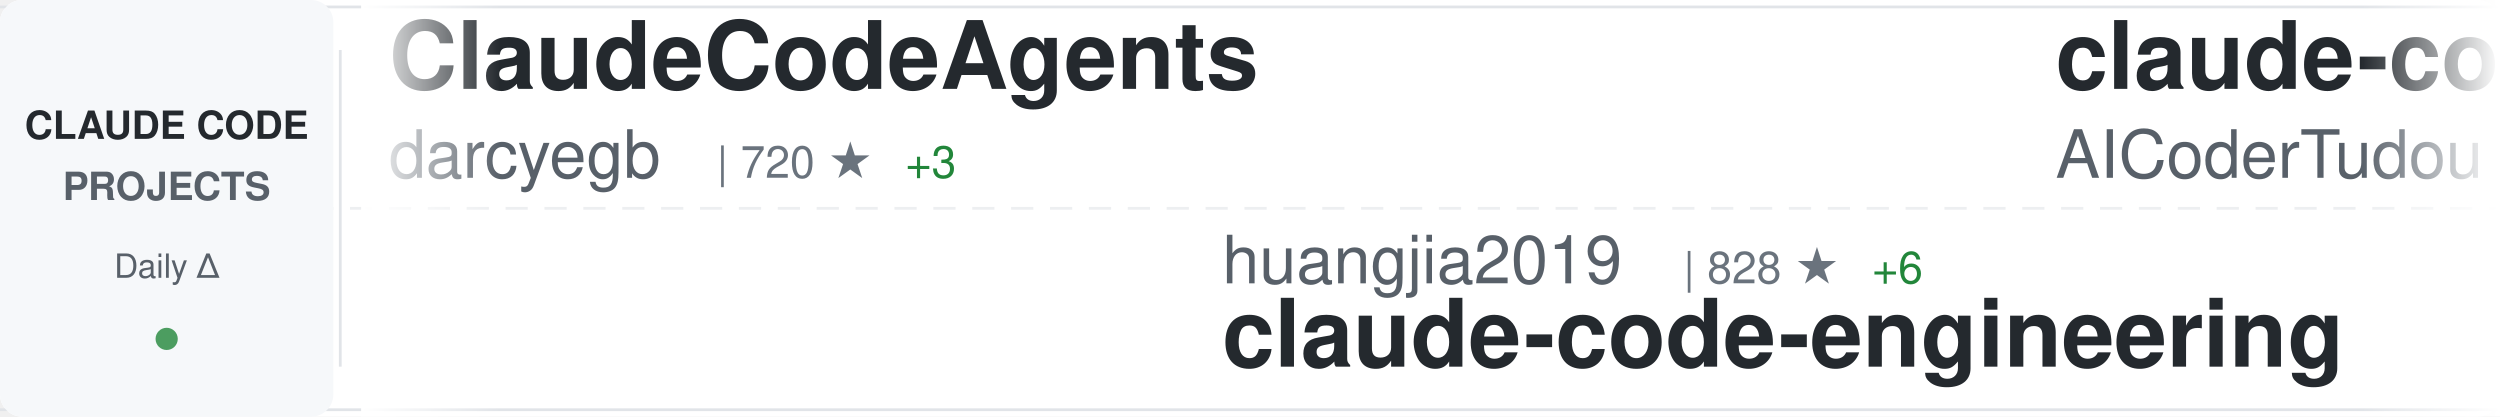
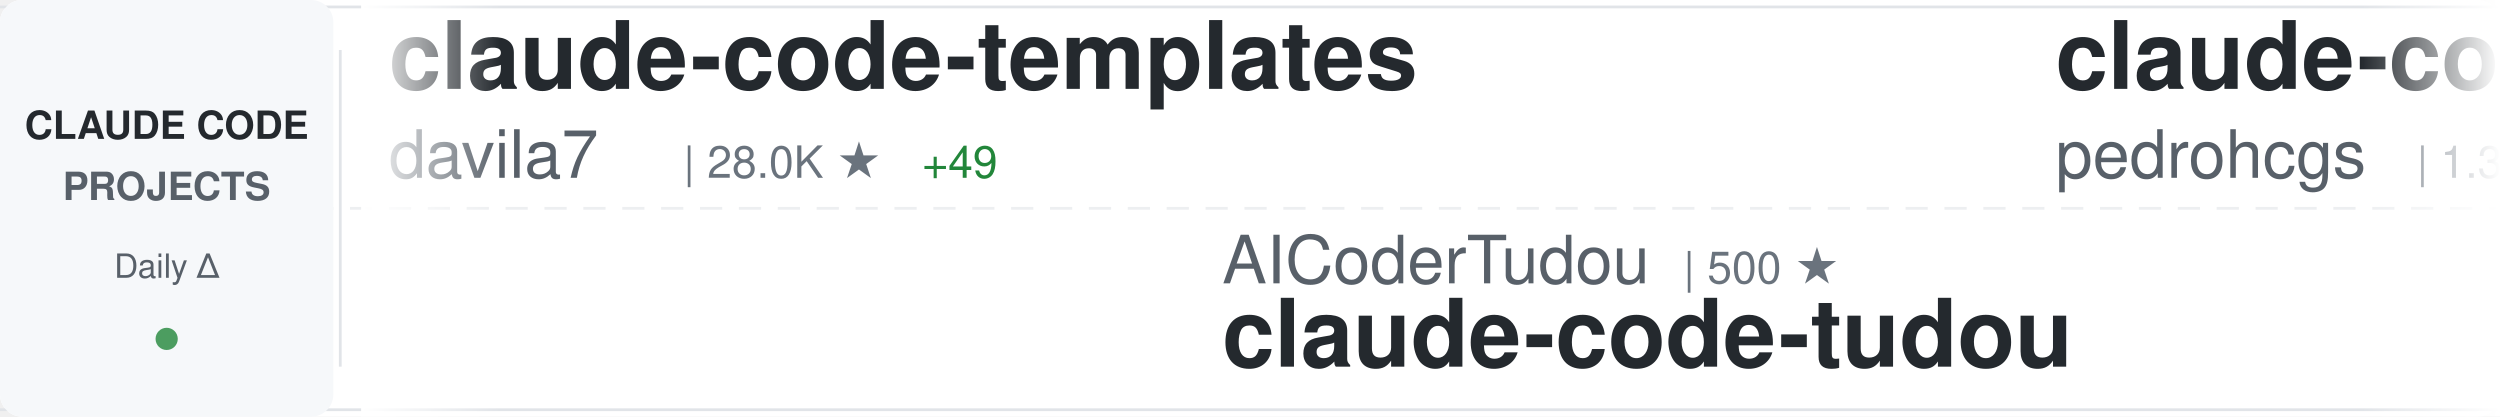
<svg xmlns="http://www.w3.org/2000/svg" width="900" height="150">
  <defs>
    <linearGradient id="awesomeLeftFade" x1="0%" y1="0%" x2="100%" y2="0%">
      <stop offset="0%" style="stop-color:#ffffff;stop-opacity:1" />
      <stop offset="100%" style="stop-color:#ffffff;stop-opacity:0" />
    </linearGradient>
    <linearGradient id="awesomeRightFade" x1="0%" y1="0%" x2="100%" y2="0%">
      <stop offset="0%" style="stop-color:#ffffff;stop-opacity:0" />
      <stop offset="100%" style="stop-color:#ffffff;stop-opacity:1" />
    </linearGradient>
  </defs>
  <rect width="900" height="150" fill="#ffffff" rx="8" />
  <rect x="0" y="2" width="900" height="1" fill="#e1e4e8" />
  <rect x="0" y="147" width="900" height="1" fill="#e1e4e8" />
  <line x1="0" y1="75" x2="900" y2="75" stroke="#e1e4e8" stroke-width="1" stroke-dasharray="8 6" opacity="0.6" />
  <rect x="0" y="0" width="120" height="150" fill="#f6f8fa" rx="8" />
  <text x="60" y="50" font-family="-apple-system, BlinkMacSystemFont, 'Segoe UI', Helvetica, Arial, sans-serif" font-size="14" font-weight="600" fill="#24292e" text-anchor="middle">CLAUDE CODE</text>
  <text x="60" y="72" font-family="-apple-system, BlinkMacSystemFont, 'Segoe UI', Helvetica, Arial, sans-serif" font-size="14" font-weight="600" fill="#586069" text-anchor="middle">PROJECTS</text>
  <text x="60" y="100" font-family="-apple-system, BlinkMacSystemFont, 'Segoe UI', Helvetica, Arial, sans-serif" font-size="12" font-weight="500" fill="#586069" text-anchor="middle">Daily Δ</text>
  <circle cx="60" cy="122" r="4" fill="#22863a" opacity="0.8" />
  <rect x="122" y="18" width="1" height="114" fill="#e1e4e8" />
  <clipPath id="awesomeTickerClip">
    <rect x="130" y="0" width="770" height="150" />
  </clipPath>
  <g clip-path="url(#awesomeTickerClip)">
    <g id="awesomeTickerItems">
      <animateTransform attributeName="transform" attributeType="XML" type="translate" from="0 0" to="-3000 0" dur="54s" repeatCount="indefinite" />
      <g transform="translate(0, 0)">
-         <text x="140" y="32" font-family="-apple-system, BlinkMacSystemFont, 'Segoe UI', Helvetica, Arial, sans-serif" font-size="34" font-weight="600" fill="#24292e">ClaudeCodeAgents</text>
-         <text x="140" y="64" font-family="-apple-system, BlinkMacSystemFont, 'Segoe UI', Helvetica, Arial, sans-serif" font-size="24" font-weight="400" fill="#586069">darcyegb</text>
-         <text x="258" y="64" font-family="-apple-system, BlinkMacSystemFont, 'Segoe UI', Helvetica, Arial, sans-serif" font-size="16" font-weight="500" fill="#6a737d">| 720 ★</text>
-         <text x="326" y="64" font-family="-apple-system, BlinkMacSystemFont, 'Segoe UI', Helvetica, Arial, sans-serif" font-size="16" font-weight="500" fill="#22863a"> +3</text>
+         <text x="140" y="32" font-family="-apple-system, BlinkMacSystemFont, 'Segoe UI', Helvetica, Arial, sans-serif" font-size="34" font-weight="600" fill="#24292e">claude-code-templates</text>
+         <text x="140" y="64" font-family="-apple-system, BlinkMacSystemFont, 'Segoe UI', Helvetica, Arial, sans-serif" font-size="24" font-weight="400" fill="#586069">davila7</text>
+         <text x="246" y="64" font-family="-apple-system, BlinkMacSystemFont, 'Segoe UI', Helvetica, Arial, sans-serif" font-size="16" font-weight="500" fill="#6a737d">| 28.0K ★</text>
+         <text x="332" y="64" font-family="-apple-system, BlinkMacSystemFont, 'Segoe UI', Helvetica, Arial, sans-serif" font-size="16" font-weight="500" fill="#22863a"> +49</text>
      </g>
      <g transform="translate(300, 0)">
-         <text x="140" y="102" font-family="-apple-system, BlinkMacSystemFont, 'Segoe UI', Helvetica, Arial, sans-serif" font-size="24" font-weight="400" fill="#586069">huangjia2019</text>
-         <text x="306" y="102" font-family="-apple-system, BlinkMacSystemFont, 'Segoe UI', Helvetica, Arial, sans-serif" font-size="16" font-weight="500" fill="#6a737d">| 828 ★</text>
-         <text x="374" y="102" font-family="-apple-system, BlinkMacSystemFont, 'Segoe UI', Helvetica, Arial, sans-serif" font-size="16" font-weight="500" fill="#22863a"> +6</text>
-         <text x="140" y="132" font-family="-apple-system, BlinkMacSystemFont, 'Segoe UI', Helvetica, Arial, sans-serif" font-size="34" font-weight="600" fill="#24292e">claude-code-engineering</text>
+         <text x="140" y="102" font-family="-apple-system, BlinkMacSystemFont, 'Segoe UI', Helvetica, Arial, sans-serif" font-size="24" font-weight="400" fill="#586069">AICoderTudou</text>
+         <text x="306" y="102" font-family="-apple-system, BlinkMacSystemFont, 'Segoe UI', Helvetica, Arial, sans-serif" font-size="16" font-weight="500" fill="#6a737d">| 500 ★</text>
+         <text x="140" y="132" font-family="-apple-system, BlinkMacSystemFont, 'Segoe UI', Helvetica, Arial, sans-serif" font-size="34" font-weight="600" fill="#24292e">claude-code-tudou</text>
      </g>
      <g transform="translate(600, 0)">
-         <text x="140" y="32" font-family="-apple-system, BlinkMacSystemFont, 'Segoe UI', Helvetica, Arial, sans-serif" font-size="34" font-weight="600" fill="#24292e">claude-code-tudou</text>
-         <text x="140" y="64" font-family="-apple-system, BlinkMacSystemFont, 'Segoe UI', Helvetica, Arial, sans-serif" font-size="24" font-weight="400" fill="#586069">AICoderTudou</text>
-         <text x="306" y="64" font-family="-apple-system, BlinkMacSystemFont, 'Segoe UI', Helvetica, Arial, sans-serif" font-size="16" font-weight="500" fill="#6a737d">| 500 ★</text>
+         <text x="140" y="32" font-family="-apple-system, BlinkMacSystemFont, 'Segoe UI', Helvetica, Arial, sans-serif" font-size="34" font-weight="600" fill="#24292e">claude-code-my-workflow</text>
+         <text x="140" y="64" font-family="-apple-system, BlinkMacSystemFont, 'Segoe UI', Helvetica, Arial, sans-serif" font-size="24" font-weight="400" fill="#586069">pedrohcgs</text>
+         <text x="270" y="64" font-family="-apple-system, BlinkMacSystemFont, 'Segoe UI', Helvetica, Arial, sans-serif" font-size="16" font-weight="500" fill="#6a737d">| 1.3K ★</text>
+         <text x="347" y="64" font-family="-apple-system, BlinkMacSystemFont, 'Segoe UI', Helvetica, Arial, sans-serif" font-size="16" font-weight="500" fill="#22863a"> +3</text>
      </g>
      <g transform="translate(900, 0)">
-         <text x="140" y="102" font-family="-apple-system, BlinkMacSystemFont, 'Segoe UI', Helvetica, Arial, sans-serif" font-size="24" font-weight="400" fill="#586069">andrew-kramer-inno</text>
-         <text x="378" y="102" font-family="-apple-system, BlinkMacSystemFont, 'Segoe UI', Helvetica, Arial, sans-serif" font-size="16" font-weight="500" fill="#6a737d">| 592 ★</text>
-         <text x="140" y="132" font-family="-apple-system, BlinkMacSystemFont, 'Segoe UI', Helvetica, Arial, sans-serif" font-size="34" font-weight="600" fill="#24292e">claude-code-source-build</text>
+         <text x="140" y="102" font-family="-apple-system, BlinkMacSystemFont, 'Segoe UI', Helvetica, Arial, sans-serif" font-size="24" font-weight="400" fill="#586069">pengchengneo</text>
+         <text x="306" y="102" font-family="-apple-system, BlinkMacSystemFont, 'Segoe UI', Helvetica, Arial, sans-serif" font-size="16" font-weight="500" fill="#6a737d">| 1.5K ★</text>
+         <text x="383" y="102" font-family="-apple-system, BlinkMacSystemFont, 'Segoe UI', Helvetica, Arial, sans-serif" font-size="16" font-weight="500" fill="#22863a"> +8</text>
+         <text x="140" y="132" font-family="-apple-system, BlinkMacSystemFont, 'Segoe UI', Helvetica, Arial, sans-serif" font-size="34" font-weight="600" fill="#24292e">Claude-Code</text>
      </g>
      <g transform="translate(1200, 0)">
-         <text x="140" y="32" font-family="-apple-system, BlinkMacSystemFont, 'Segoe UI', Helvetica, Arial, sans-serif" font-size="34" font-weight="600" fill="#24292e">claude-code-showcase</text>
-         <text x="140" y="64" font-family="-apple-system, BlinkMacSystemFont, 'Segoe UI', Helvetica, Arial, sans-serif" font-size="24" font-weight="400" fill="#586069">ChrisWiles</text>
-         <text x="282" y="64" font-family="-apple-system, BlinkMacSystemFont, 'Segoe UI', Helvetica, Arial, sans-serif" font-size="16" font-weight="500" fill="#6a737d">| 5.9K ★</text>
-         <text x="359" y="64" font-family="-apple-system, BlinkMacSystemFont, 'Segoe UI', Helvetica, Arial, sans-serif" font-size="16" font-weight="500" fill="#22863a"> +1</text>
-       </g>
-       <g transform="translate(1500, 0)">
-         <text x="140" y="102" font-family="-apple-system, BlinkMacSystemFont, 'Segoe UI', Helvetica, Arial, sans-serif" font-size="24" font-weight="400" fill="#586069">edmund-io</text>
-         <text x="270" y="102" font-family="-apple-system, BlinkMacSystemFont, 'Segoe UI', Helvetica, Arial, sans-serif" font-size="16" font-weight="500" fill="#6a737d">| 1.5K ★</text>
-         <text x="347" y="102" font-family="-apple-system, BlinkMacSystemFont, 'Segoe UI', Helvetica, Arial, sans-serif" font-size="16" font-weight="500" fill="#22863a"> +1</text>
-         <text x="140" y="132" font-family="-apple-system, BlinkMacSystemFont, 'Segoe UI', Helvetica, Arial, sans-serif" font-size="34" font-weight="600" fill="#24292e">edmunds-claude-code</text>
-       </g>
-       <g transform="translate(1800, 0)">
-         <text x="140" y="32" font-family="-apple-system, BlinkMacSystemFont, 'Segoe UI', Helvetica, Arial, sans-serif" font-size="34" font-weight="600" fill="#24292e">claude-code-hooks-master...</text>
-         <text x="140" y="64" font-family="-apple-system, BlinkMacSystemFont, 'Segoe UI', Helvetica, Arial, sans-serif" font-size="24" font-weight="400" fill="#586069">disler</text>
-         <text x="234" y="64" font-family="-apple-system, BlinkMacSystemFont, 'Segoe UI', Helvetica, Arial, sans-serif" font-size="16" font-weight="500" fill="#6a737d">| 3.8K ★</text>
-         <text x="311" y="64" font-family="-apple-system, BlinkMacSystemFont, 'Segoe UI', Helvetica, Arial, sans-serif" font-size="16" font-weight="500" fill="#22863a"> +5</text>
-       </g>
-       <g transform="translate(2100, 0)">
-         <text x="140" y="102" font-family="-apple-system, BlinkMacSystemFont, 'Segoe UI', Helvetica, Arial, sans-serif" font-size="24" font-weight="400" fill="#586069">AprilNEA</text>
-         <text x="258" y="102" font-family="-apple-system, BlinkMacSystemFont, 'Segoe UI', Helvetica, Arial, sans-serif" font-size="16" font-weight="500" fill="#6a737d">| 386 ★</text>
-         <text x="326" y="102" font-family="-apple-system, BlinkMacSystemFont, 'Segoe UI', Helvetica, Arial, sans-serif" font-size="16" font-weight="500" fill="#22863a"> +1</text>
-         <text x="140" y="132" font-family="-apple-system, BlinkMacSystemFont, 'Segoe UI', Helvetica, Arial, sans-serif" font-size="34" font-weight="600" fill="#24292e">claude-code-source</text>
-       </g>
-       <g transform="translate(2400, 0)">
        <text x="140" y="32" font-family="-apple-system, BlinkMacSystemFont, 'Segoe UI', Helvetica, Arial, sans-serif" font-size="34" font-weight="600" fill="#24292e">Claude-code</text>
        <text x="140" y="64" font-family="-apple-system, BlinkMacSystemFont, 'Segoe UI', Helvetica, Arial, sans-serif" font-size="24" font-weight="400" fill="#586069">zstmfhy</text>
        <text x="246" y="64" font-family="-apple-system, BlinkMacSystemFont, 'Segoe UI', Helvetica, Arial, sans-serif" font-size="16" font-weight="500" fill="#6a737d">| 190 ★</text>
      </g>
+       <g transform="translate(1500, 0)">
+         <text x="140" y="102" font-family="-apple-system, BlinkMacSystemFont, 'Segoe UI', Helvetica, Arial, sans-serif" font-size="24" font-weight="400" fill="#586069">JrCx7scC</text>
+         <text x="258" y="102" font-family="-apple-system, BlinkMacSystemFont, 'Segoe UI', Helvetica, Arial, sans-serif" font-size="16" font-weight="500" fill="#6a737d">| 370 ★</text>
+         <text x="140" y="132" font-family="-apple-system, BlinkMacSystemFont, 'Segoe UI', Helvetica, Arial, sans-serif" font-size="34" font-weight="600" fill="#24292e">claude-code-source</text>
+       </g>
+       <g transform="translate(1800, 0)">
+         <text x="140" y="32" font-family="-apple-system, BlinkMacSystemFont, 'Segoe UI', Helvetica, Arial, sans-serif" font-size="34" font-weight="600" fill="#24292e">claude-code-source-code</text>
+         <text x="140" y="64" font-family="-apple-system, BlinkMacSystemFont, 'Segoe UI', Helvetica, Arial, sans-serif" font-size="24" font-weight="400" fill="#586069">777genius</text>
+         <text x="270" y="64" font-family="-apple-system, BlinkMacSystemFont, 'Segoe UI', Helvetica, Arial, sans-serif" font-size="16" font-weight="500" fill="#6a737d">| 915 ★</text>
+         <text x="338" y="64" font-family="-apple-system, BlinkMacSystemFont, 'Segoe UI', Helvetica, Arial, sans-serif" font-size="16" font-weight="500" fill="#22863a"> +1</text>
+       </g>
+       <g transform="translate(2100, 0)">
+         <text x="140" y="102" font-family="-apple-system, BlinkMacSystemFont, 'Segoe UI', Helvetica, Arial, sans-serif" font-size="24" font-weight="400" fill="#586069">carlvellotti</text>
+         <text x="306" y="102" font-family="-apple-system, BlinkMacSystemFont, 'Segoe UI', Helvetica, Arial, sans-serif" font-size="16" font-weight="500" fill="#6a737d">| 2.1K ★</text>
+         <text x="383" y="102" font-family="-apple-system, BlinkMacSystemFont, 'Segoe UI', Helvetica, Arial, sans-serif" font-size="16" font-weight="500" fill="#22863a"> +7</text>
+         <text x="140" y="132" font-family="-apple-system, BlinkMacSystemFont, 'Segoe UI', Helvetica, Arial, sans-serif" font-size="34" font-weight="600" fill="#24292e">claude-code-pm-course</text>
+       </g>
+       <g transform="translate(2400, 0)">
+         <text x="140" y="32" font-family="-apple-system, BlinkMacSystemFont, 'Segoe UI', Helvetica, Arial, sans-serif" font-size="34" font-weight="600" fill="#24292e">claude-code-source</text>
+         <text x="140" y="64" font-family="-apple-system, BlinkMacSystemFont, 'Segoe UI', Helvetica, Arial, sans-serif" font-size="24" font-weight="400" fill="#586069">AprilNEA</text>
+         <text x="258" y="64" font-family="-apple-system, BlinkMacSystemFont, 'Segoe UI', Helvetica, Arial, sans-serif" font-size="16" font-weight="500" fill="#6a737d">| 386 ★</text>
+         <text x="326" y="64" font-family="-apple-system, BlinkMacSystemFont, 'Segoe UI', Helvetica, Arial, sans-serif" font-size="16" font-weight="500" fill="#22863a"> +1</text>
+       </g>
      <g transform="translate(2700, 0)">
-         <text x="140" y="102" font-family="-apple-system, BlinkMacSystemFont, 'Segoe UI', Helvetica, Arial, sans-serif" font-size="24" font-weight="400" fill="#586069">anthropics</text>
-         <text x="282" y="102" font-family="-apple-system, BlinkMacSystemFont, 'Segoe UI', Helvetica, Arial, sans-serif" font-size="16" font-weight="500" fill="#6a737d">| 870 ★</text>
-         <text x="350" y="102" font-family="-apple-system, BlinkMacSystemFont, 'Segoe UI', Helvetica, Arial, sans-serif" font-size="16" font-weight="500" fill="#22863a"> +1</text>
-         <text x="140" y="132" font-family="-apple-system, BlinkMacSystemFont, 'Segoe UI', Helvetica, Arial, sans-serif" font-size="34" font-weight="600" fill="#24292e">claude-code-base-action</text>
+         <text x="140" y="102" font-family="-apple-system, BlinkMacSystemFont, 'Segoe UI', Helvetica, Arial, sans-serif" font-size="24" font-weight="400" fill="#586069">Maciek-roboblog</text>
+         <text x="342" y="102" font-family="-apple-system, BlinkMacSystemFont, 'Segoe UI', Helvetica, Arial, sans-serif" font-size="16" font-weight="500" fill="#6a737d">| 8.2K ★</text>
+         <text x="419" y="102" font-family="-apple-system, BlinkMacSystemFont, 'Segoe UI', Helvetica, Arial, sans-serif" font-size="16" font-weight="500" fill="#22863a"> +8</text>
+         <text x="140" y="132" font-family="-apple-system, BlinkMacSystemFont, 'Segoe UI', Helvetica, Arial, sans-serif" font-size="34" font-weight="600" fill="#24292e">Claude-Code-Usage-Monito...</text>
      </g>
      <g transform="translate(3000, 0)">
-         <text x="140" y="32" font-family="-apple-system, BlinkMacSystemFont, 'Segoe UI', Helvetica, Arial, sans-serif" font-size="34" font-weight="600" fill="#24292e">ClaudeCodeAgents</text>
-         <text x="140" y="64" font-family="-apple-system, BlinkMacSystemFont, 'Segoe UI', Helvetica, Arial, sans-serif" font-size="24" font-weight="400" fill="#586069">darcyegb</text>
-         <text x="258" y="64" font-family="-apple-system, BlinkMacSystemFont, 'Segoe UI', Helvetica, Arial, sans-serif" font-size="16" font-weight="500" fill="#6a737d">| 720 ★</text>
-         <text x="326" y="64" font-family="-apple-system, BlinkMacSystemFont, 'Segoe UI', Helvetica, Arial, sans-serif" font-size="16" font-weight="500" fill="#22863a"> +3</text>
+         <text x="140" y="32" font-family="-apple-system, BlinkMacSystemFont, 'Segoe UI', Helvetica, Arial, sans-serif" font-size="34" font-weight="600" fill="#24292e">claude-code-templates</text>
+         <text x="140" y="64" font-family="-apple-system, BlinkMacSystemFont, 'Segoe UI', Helvetica, Arial, sans-serif" font-size="24" font-weight="400" fill="#586069">davila7</text>
+         <text x="246" y="64" font-family="-apple-system, BlinkMacSystemFont, 'Segoe UI', Helvetica, Arial, sans-serif" font-size="16" font-weight="500" fill="#6a737d">| 28.0K ★</text>
+         <text x="332" y="64" font-family="-apple-system, BlinkMacSystemFont, 'Segoe UI', Helvetica, Arial, sans-serif" font-size="16" font-weight="500" fill="#22863a"> +49</text>
      </g>
      <g transform="translate(3300, 0)">
-         <text x="140" y="102" font-family="-apple-system, BlinkMacSystemFont, 'Segoe UI', Helvetica, Arial, sans-serif" font-size="24" font-weight="400" fill="#586069">huangjia2019</text>
-         <text x="306" y="102" font-family="-apple-system, BlinkMacSystemFont, 'Segoe UI', Helvetica, Arial, sans-serif" font-size="16" font-weight="500" fill="#6a737d">| 828 ★</text>
-         <text x="374" y="102" font-family="-apple-system, BlinkMacSystemFont, 'Segoe UI', Helvetica, Arial, sans-serif" font-size="16" font-weight="500" fill="#22863a"> +6</text>
-         <text x="140" y="132" font-family="-apple-system, BlinkMacSystemFont, 'Segoe UI', Helvetica, Arial, sans-serif" font-size="34" font-weight="600" fill="#24292e">claude-code-engineering</text>
+         <text x="140" y="102" font-family="-apple-system, BlinkMacSystemFont, 'Segoe UI', Helvetica, Arial, sans-serif" font-size="24" font-weight="400" fill="#586069">AICoderTudou</text>
+         <text x="306" y="102" font-family="-apple-system, BlinkMacSystemFont, 'Segoe UI', Helvetica, Arial, sans-serif" font-size="16" font-weight="500" fill="#6a737d">| 500 ★</text>
+         <text x="140" y="132" font-family="-apple-system, BlinkMacSystemFont, 'Segoe UI', Helvetica, Arial, sans-serif" font-size="34" font-weight="600" fill="#24292e">claude-code-tudou</text>
      </g>
      <g transform="translate(3600, 0)">
-         <text x="140" y="32" font-family="-apple-system, BlinkMacSystemFont, 'Segoe UI', Helvetica, Arial, sans-serif" font-size="34" font-weight="600" fill="#24292e">claude-code-tudou</text>
-         <text x="140" y="64" font-family="-apple-system, BlinkMacSystemFont, 'Segoe UI', Helvetica, Arial, sans-serif" font-size="24" font-weight="400" fill="#586069">AICoderTudou</text>
-         <text x="306" y="64" font-family="-apple-system, BlinkMacSystemFont, 'Segoe UI', Helvetica, Arial, sans-serif" font-size="16" font-weight="500" fill="#6a737d">| 500 ★</text>
+         <text x="140" y="32" font-family="-apple-system, BlinkMacSystemFont, 'Segoe UI', Helvetica, Arial, sans-serif" font-size="34" font-weight="600" fill="#24292e">claude-code-my-workflow</text>
+         <text x="140" y="64" font-family="-apple-system, BlinkMacSystemFont, 'Segoe UI', Helvetica, Arial, sans-serif" font-size="24" font-weight="400" fill="#586069">pedrohcgs</text>
+         <text x="270" y="64" font-family="-apple-system, BlinkMacSystemFont, 'Segoe UI', Helvetica, Arial, sans-serif" font-size="16" font-weight="500" fill="#6a737d">| 1.3K ★</text>
+         <text x="347" y="64" font-family="-apple-system, BlinkMacSystemFont, 'Segoe UI', Helvetica, Arial, sans-serif" font-size="16" font-weight="500" fill="#22863a"> +3</text>
      </g>
      <g transform="translate(3900, 0)">
-         <text x="140" y="102" font-family="-apple-system, BlinkMacSystemFont, 'Segoe UI', Helvetica, Arial, sans-serif" font-size="24" font-weight="400" fill="#586069">andrew-kramer-inno</text>
-         <text x="378" y="102" font-family="-apple-system, BlinkMacSystemFont, 'Segoe UI', Helvetica, Arial, sans-serif" font-size="16" font-weight="500" fill="#6a737d">| 592 ★</text>
-         <text x="140" y="132" font-family="-apple-system, BlinkMacSystemFont, 'Segoe UI', Helvetica, Arial, sans-serif" font-size="34" font-weight="600" fill="#24292e">claude-code-source-build</text>
+         <text x="140" y="102" font-family="-apple-system, BlinkMacSystemFont, 'Segoe UI', Helvetica, Arial, sans-serif" font-size="24" font-weight="400" fill="#586069">pengchengneo</text>
+         <text x="306" y="102" font-family="-apple-system, BlinkMacSystemFont, 'Segoe UI', Helvetica, Arial, sans-serif" font-size="16" font-weight="500" fill="#6a737d">| 1.5K ★</text>
+         <text x="383" y="102" font-family="-apple-system, BlinkMacSystemFont, 'Segoe UI', Helvetica, Arial, sans-serif" font-size="16" font-weight="500" fill="#22863a"> +8</text>
+         <text x="140" y="132" font-family="-apple-system, BlinkMacSystemFont, 'Segoe UI', Helvetica, Arial, sans-serif" font-size="34" font-weight="600" fill="#24292e">Claude-Code</text>
      </g>
    </g>
  </g>
  <rect x="130" y="0" width="50" height="150" fill="url(#awesomeLeftFade)" />
  <rect x="850" y="0" width="50" height="150" fill="url(#awesomeRightFade)" />
</svg>
